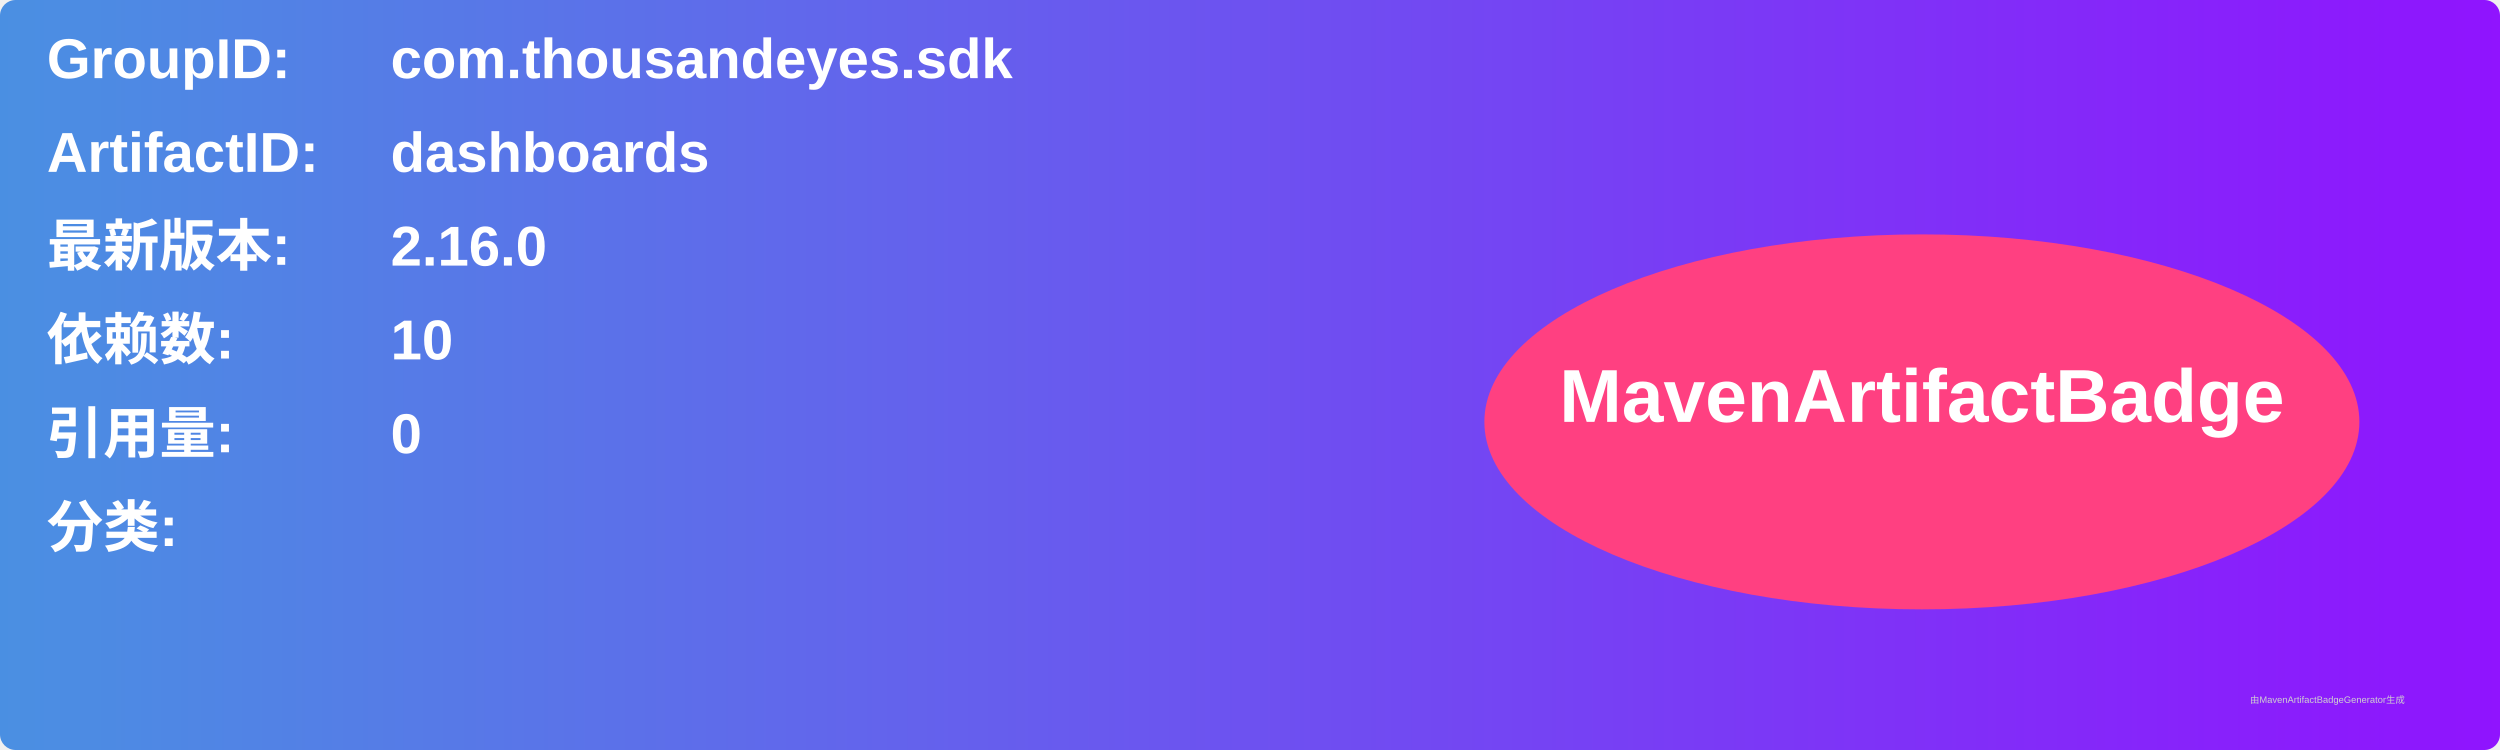
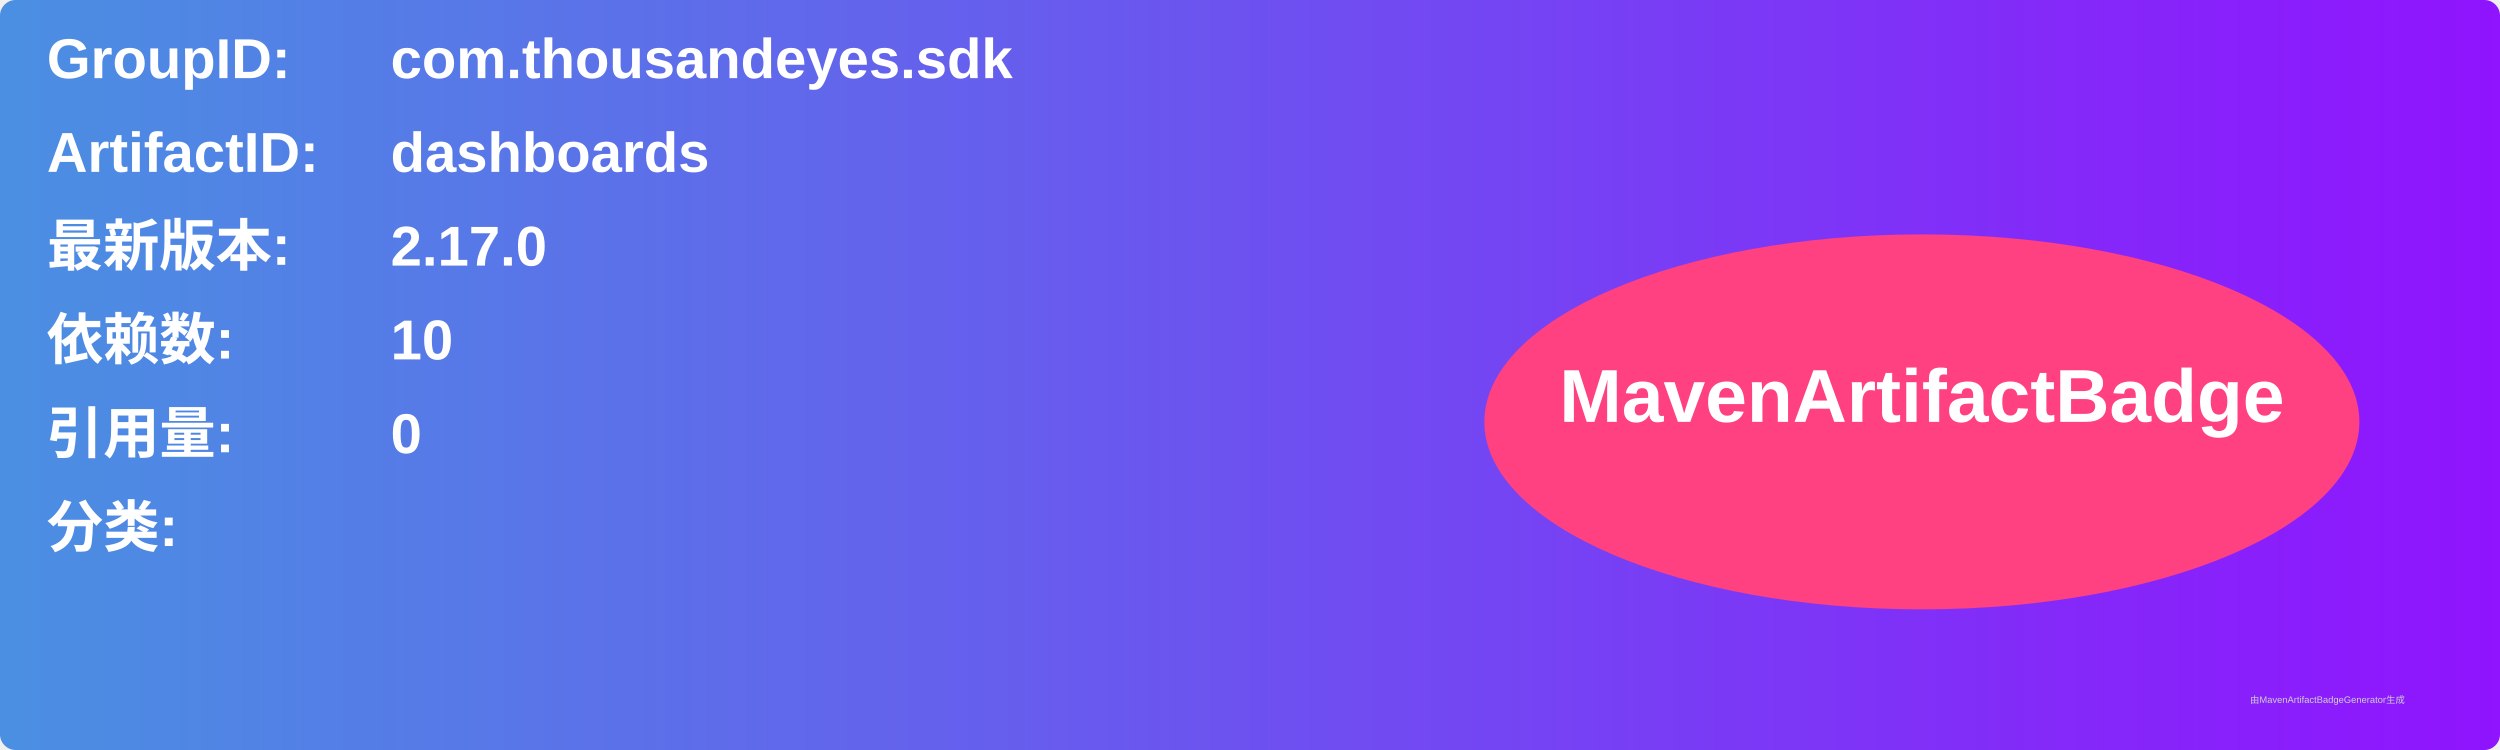
<svg xmlns="http://www.w3.org/2000/svg" width="800" height="240" viewBox="0 0 800 240">
  <linearGradient id="grad" x1="0%" y1="0%" x2="100%" y2="0%">
    <stop offset="0%" stop-color="#4a90e2" />
    <stop offset="100%" stop-color="#9013fe" />
  </linearGradient>
  <rect width="100%" height="100%" rx="5" ry="5" fill="url(#grad)" />
  <g transform="translate(15, 15)">
    <text x="0" y="10" font-family="Arial" font-size="18" fill="white" font-weight="bold" width="260">GroupID:</text>
    <text x="110" y="10" font-family="Arial" font-size="18" fill="white" font-weight="bold" width="460">com.thousandeyes.sdk</text>
    <text x="0" y="40" font-family="Arial" font-size="18" fill="white" font-weight="bold" width="260">ArtifactID:</text>
    <text x="110" y="40" font-family="Arial" font-size="18" fill="white" font-weight="bold" width="460">dashboards</text>
    <text x="0" y="70" font-family="Arial" font-size="18" fill="white" font-weight="bold">最新版本:</text>
    <text x="110" y="70" font-family="Arial" font-size="18" fill="white" font-weight="bold">
-       <tspan font-weight="bold">2.16.0</tspan>
+       <tspan font-weight="bold">2.17.0</tspan>
    </text>
    <text x="0" y="100" font-family="Arial" font-size="18" fill="white" font-weight="bold">依赖数: </text>
    <text x="110" y="100" font-family="Arial" font-size="18" fill="white">
      <tspan font-weight="bold">10</tspan>
    </text>
    <text x="0" y="130" font-family="Arial" font-size="18" fill="white" font-weight="bold">引用量: </text>
    <text x="110" y="130" font-family="Arial" font-size="18" fill="white">
      <tspan font-weight="bold">0</tspan>
    </text>
    <text x="0" y="160" font-family="Arial" font-size="18" fill="white" font-weight="bold">分类:</text>
    <text x="10" y="190" font-family="Arial" font-size="10" fill="white">
      <tspan font-weight="bold" />
    </text>
    <ellipse cx="600" cy="120" rx="140" ry="60" fill="#ff4081" />
    <text x="600" y="120" text-anchor="middle" font-family="Arial" font-size="24" fill="white" font-weight="bold">MavenArtifactBadge</text>
  </g>
  <text x="720" y="225" font-family="Arial" font-size="3" fill="#d0d0d0">由MavenArtifactBadgeGenerator生成</text>
</svg>
